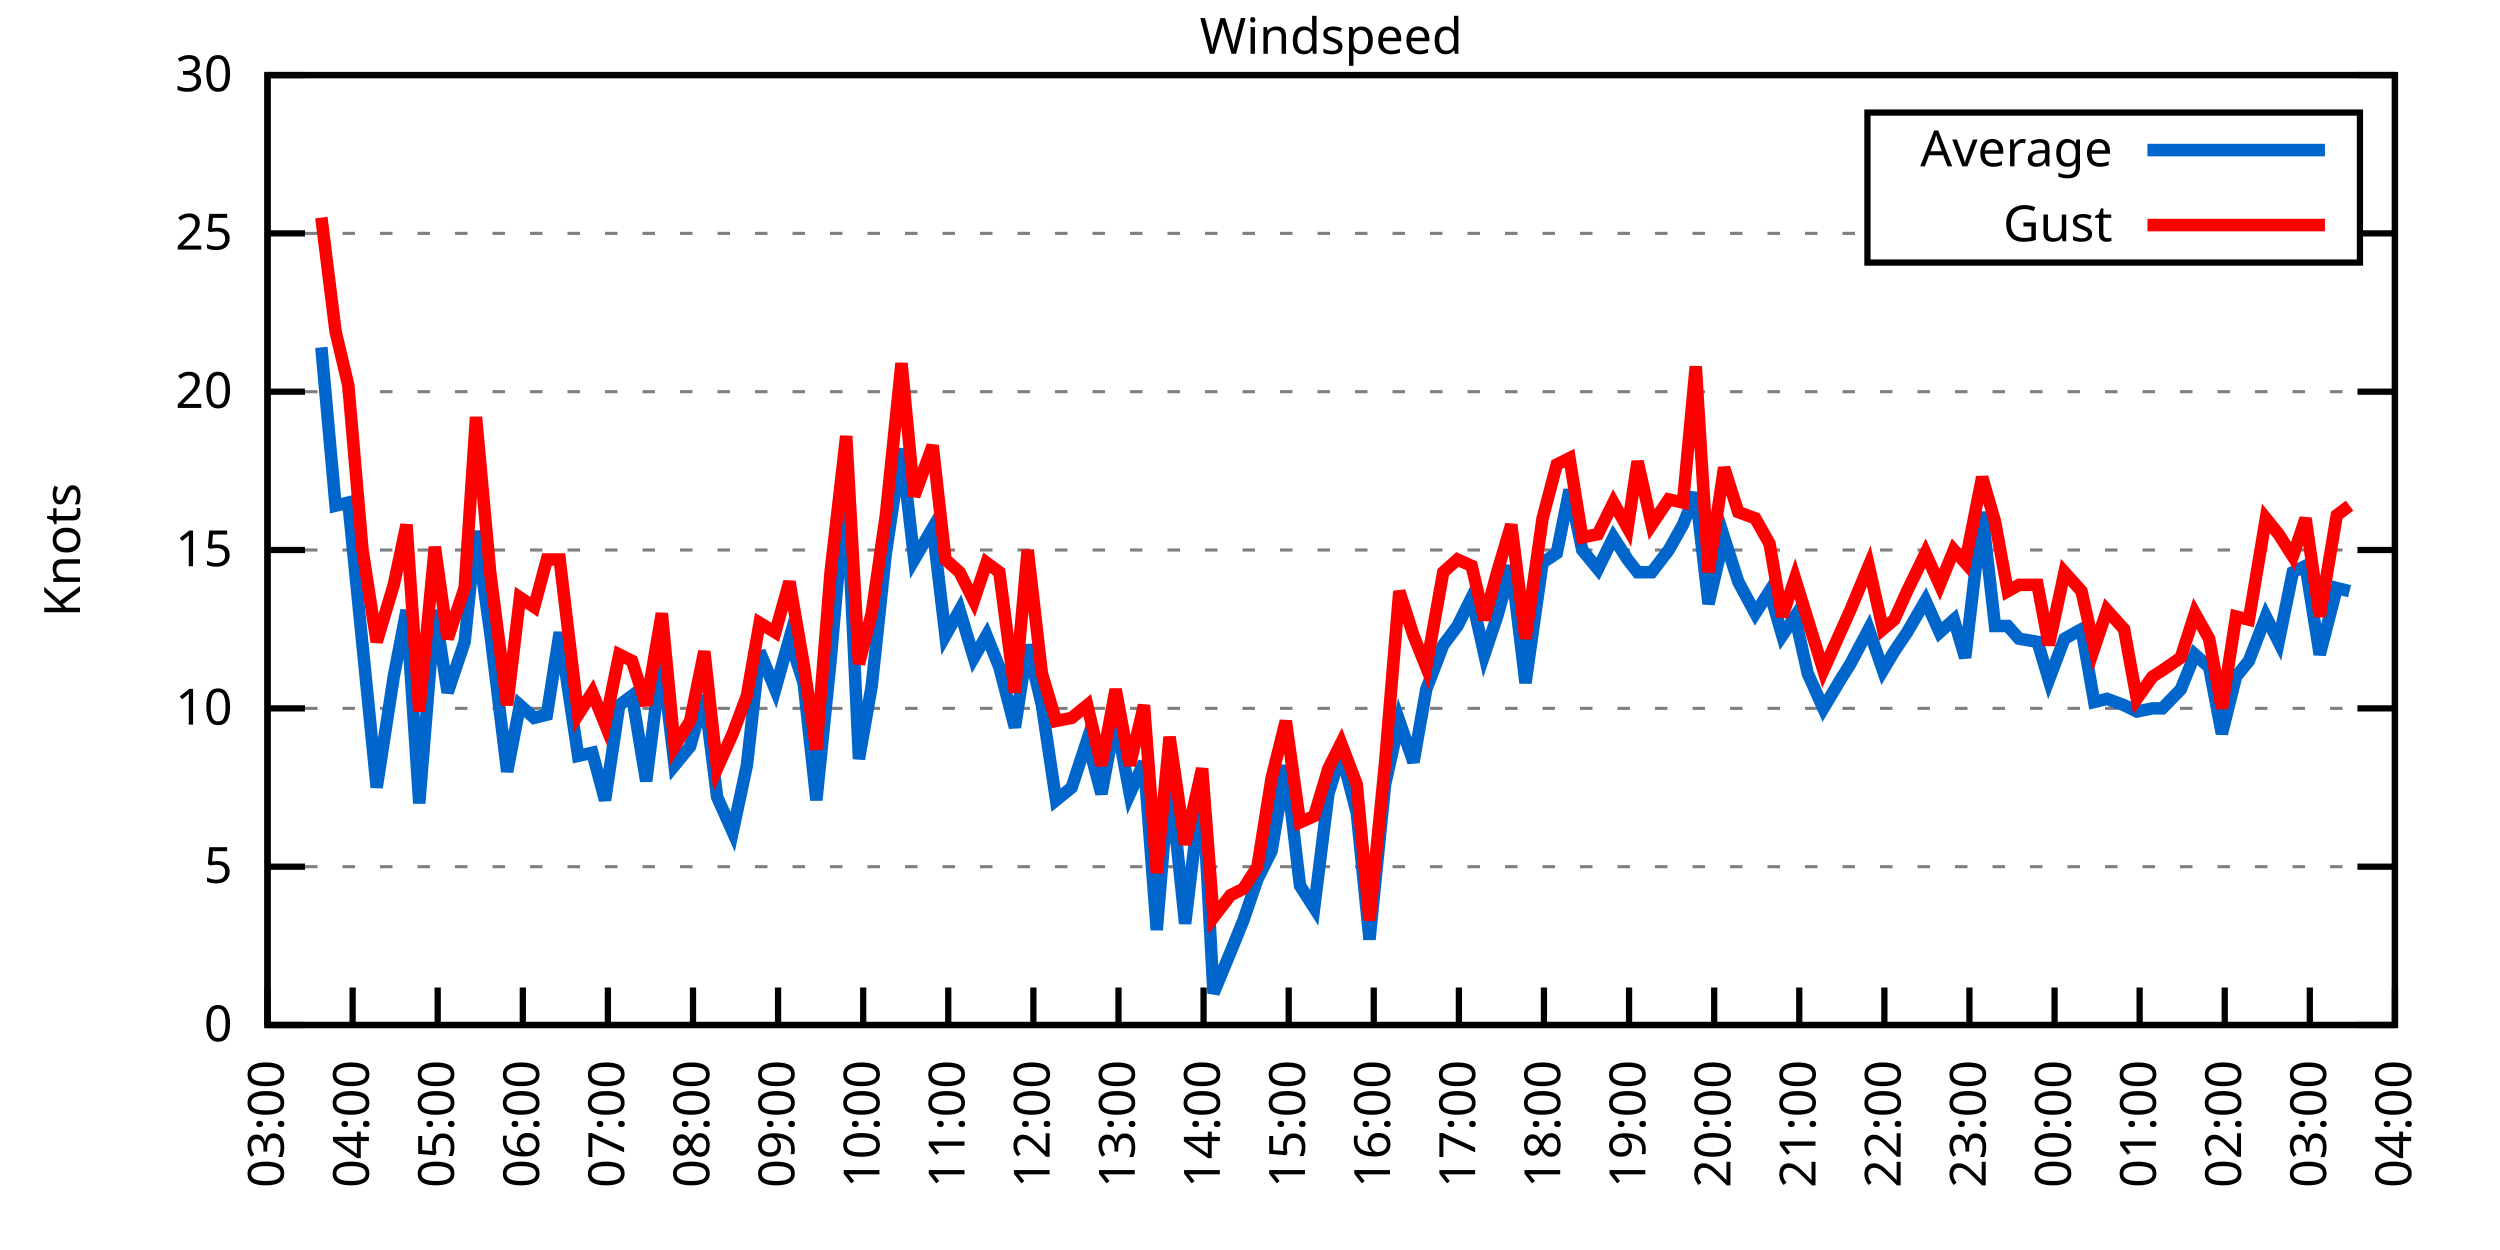
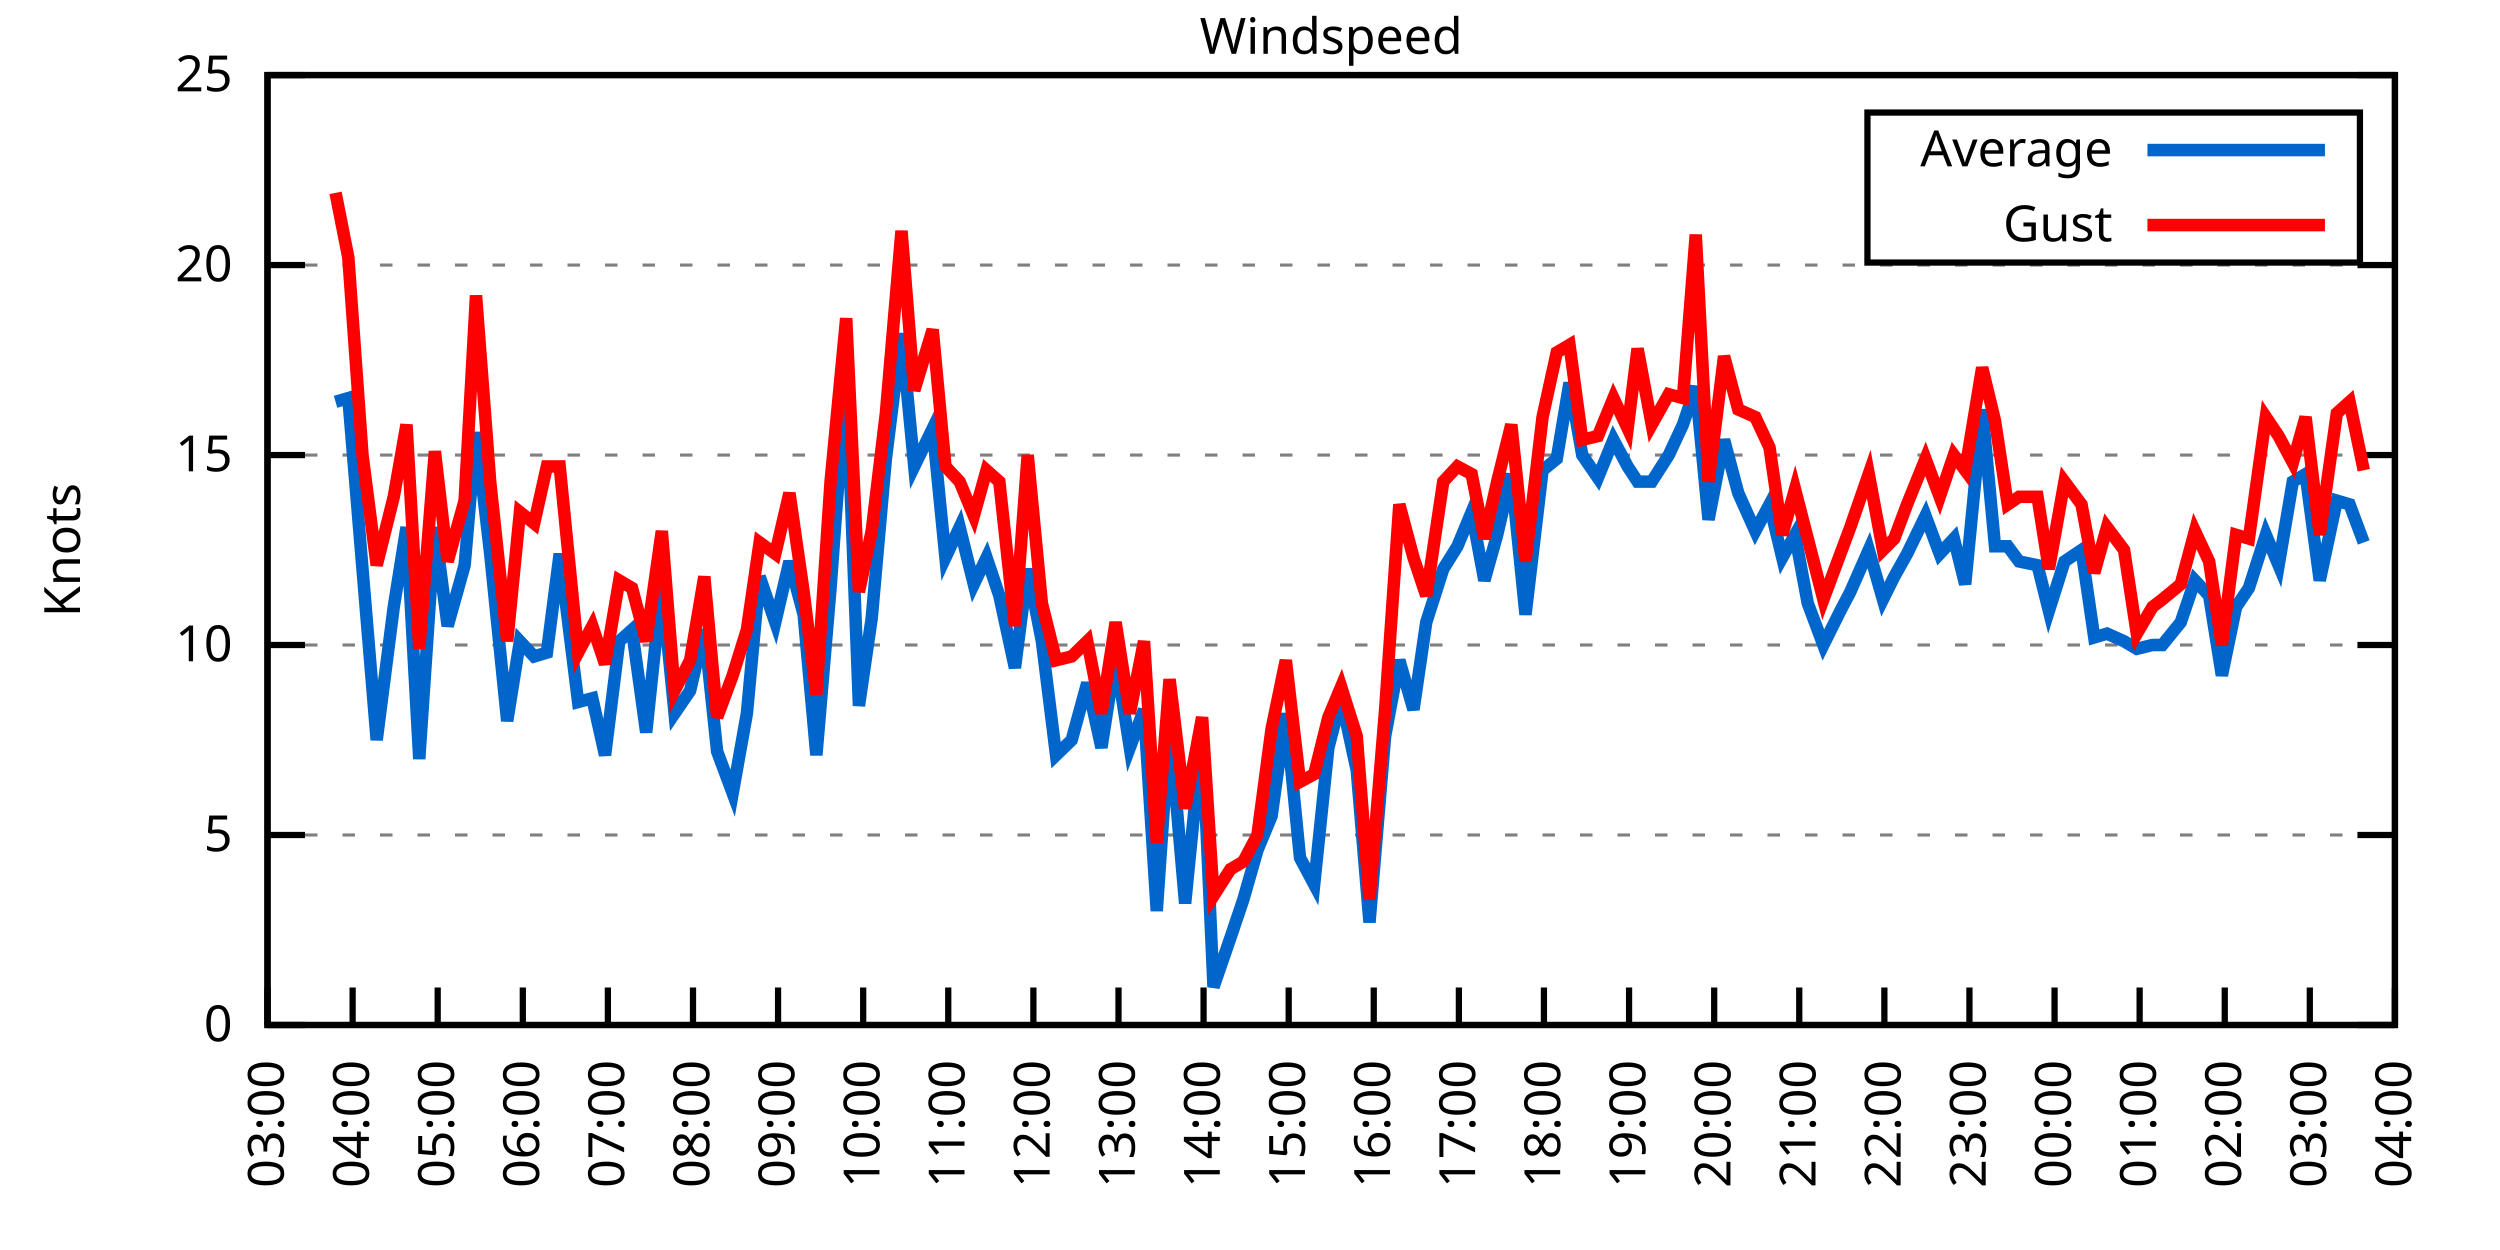
<svg xmlns="http://www.w3.org/2000/svg" xmlns:xlink="http://www.w3.org/1999/xlink" width="400" height="200" viewBox="0 0 400 200">
  <g id="gnuplot_canvas">
    <rect x="0" y="0" width="400" height="200" fill="none" />
    <defs>
      <circle id="gpDot" r="0.5" stroke-width="0.5" stroke="currentColor" />
      <path id="gpPt0" stroke-width="0.333" stroke="currentColor" d="M-1,0 h2 M0,-1 v2" />
      <path id="gpPt1" stroke-width="0.333" stroke="currentColor" d="M-1,-1 L1,1 M1,-1 L-1,1" />
      <path id="gpPt2" stroke-width="0.333" stroke="currentColor" d="M-1,0 L1,0 M0,-1 L0,1 M-1,-1 L1,1 M-1,1 L1,-1" />
      <rect id="gpPt3" stroke-width="0.333" stroke="currentColor" x="-1" y="-1" width="2" height="2" />
      <rect id="gpPt4" stroke-width="0.333" stroke="currentColor" fill="currentColor" x="-1" y="-1" width="2" height="2" />
      <circle id="gpPt5" stroke-width="0.333" stroke="currentColor" cx="0" cy="0" r="1" />
      <use xlink:href="#gpPt5" id="gpPt6" fill="currentColor" stroke="none" />
      <path id="gpPt7" stroke-width="0.333" stroke="currentColor" d="M0,-1.33 L-1.33,0.67 L1.33,0.67 z" />
      <use xlink:href="#gpPt7" id="gpPt8" fill="currentColor" stroke="none" />
      <use xlink:href="#gpPt7" id="gpPt9" stroke="currentColor" transform="rotate(180)" />
      <use xlink:href="#gpPt9" id="gpPt10" fill="currentColor" stroke="none" />
      <use xlink:href="#gpPt3" id="gpPt11" stroke="currentColor" transform="rotate(45)" />
      <use xlink:href="#gpPt11" id="gpPt12" fill="currentColor" stroke="none" />
      <path id="gpPt13" stroke-width="0.333" stroke="currentColor" d="M0,1.330 L1.265,0.411 L0.782,-1.067 L-0.782,-1.076 L-1.265,0.411 z" />
      <use xlink:href="#gpPt13" id="gpPt14" fill="currentColor" stroke="none" />
      <filter id="textbox" filterUnits="objectBoundingBox" x="0" y="0" height="1" width="1">
        <feFlood flood-color="white" flood-opacity="1" result="bgnd" />
        <feComposite in="SourceGraphic" in2="bgnd" operator="atop" />
      </filter>
      <filter id="greybox" filterUnits="objectBoundingBox" x="0" y="0" height="1" width="1">
        <feFlood flood-color="lightgrey" flood-opacity="1" result="grey" />
        <feComposite in="SourceGraphic" in2="grey" operator="atop" />
      </filter>
    </defs>
    <g fill="none" color="white" stroke="currentColor" stroke-width="1.00" stroke-linecap="butt" stroke-linejoin="miter">
</g>
    <g fill="none" color="black" stroke="currentColor" stroke-width="1.00" stroke-linecap="butt" stroke-linejoin="miter">
      <g stroke="none" shape-rendering="crispEdges">
        <polygon fill="rgb(255, 255, 255)" points="42.80,164.00 383.18,164.00 383.18,12.02 42.80,12.02 " />
      </g>
    </g>
    <g fill="none" color="black" stroke="currentColor" stroke-width="1.00" stroke-linecap="butt" stroke-linejoin="miter">
</g>
    <g fill="none" color="black" stroke="black" stroke-width="0.50" stroke-linecap="butt" stroke-linejoin="miter">
</g>
    <g fill="none" color="gray" stroke="currentColor" stroke-width="0.50" stroke-linecap="butt" stroke-linejoin="miter">
      <path stroke="gray" stroke-dasharray="2,4" class="gridline" d="M42.80,164.00 L383.19,164.00  " />
    </g>
    <g fill="none" color="gray" stroke="gray" stroke-width="1.00" stroke-linecap="butt" stroke-linejoin="miter">
</g>
    <g fill="none" color="black" stroke="currentColor" stroke-width="1.00" stroke-linecap="butt" stroke-linejoin="miter">
      <path stroke="black" d="M42.80,164.00 L48.80,164.00 M383.19,164.00 L377.19,164.00  " />
      <g transform="translate(37.20,166.60)" stroke="none" fill="black" font-family="Sans" font-size="8.00" text-anchor="end">
        <text>
          <tspan font-family="Sans"> 0</tspan>
        </text>
      </g>
    </g>
    <g fill="none" color="black" stroke="currentColor" stroke-width="1.00" stroke-linecap="butt" stroke-linejoin="miter">
</g>
    <g fill="none" color="black" stroke="black" stroke-width="0.50" stroke-linecap="butt" stroke-linejoin="miter">
</g>
    <g fill="none" color="gray" stroke="currentColor" stroke-width="0.50" stroke-linecap="butt" stroke-linejoin="miter">
-       <path stroke="gray" stroke-dasharray="2,4" class="gridline" d="M42.80,138.67 L383.19,138.67  " />
-     </g>
-     <g fill="none" color="gray" stroke="gray" stroke-width="1.00" stroke-linecap="butt" stroke-linejoin="miter">
- </g>
-     <g fill="none" color="black" stroke="currentColor" stroke-width="1.00" stroke-linecap="butt" stroke-linejoin="miter">
-       <path stroke="black" d="M42.80,138.67 L48.80,138.67 M383.19,138.67 L377.19,138.67  " />
-       <g transform="translate(37.20,141.27)" stroke="none" fill="black" font-family="Sans" font-size="8.00" text-anchor="end">
+       <path stroke="gray" stroke-dasharray="2,4" class="gridline" d="M42.80,133.60 L383.19,133.60  " />
+     </g>
+     <g fill="none" color="gray" stroke="gray" stroke-width="1.00" stroke-linecap="butt" stroke-linejoin="miter">
+ </g>
+     <g fill="none" color="black" stroke="currentColor" stroke-width="1.00" stroke-linecap="butt" stroke-linejoin="miter">
+       <path stroke="black" d="M42.80,133.60 L48.80,133.60 M383.19,133.60 L377.19,133.60  " />
+       <g transform="translate(37.20,136.20)" stroke="none" fill="black" font-family="Sans" font-size="8.00" text-anchor="end">
        <text>
          <tspan font-family="Sans"> 5</tspan>
        </text>
      </g>
    </g>
    <g fill="none" color="black" stroke="currentColor" stroke-width="1.00" stroke-linecap="butt" stroke-linejoin="miter">
</g>
    <g fill="none" color="black" stroke="black" stroke-width="0.50" stroke-linecap="butt" stroke-linejoin="miter">
</g>
    <g fill="none" color="gray" stroke="currentColor" stroke-width="0.50" stroke-linecap="butt" stroke-linejoin="miter">
-       <path stroke="gray" stroke-dasharray="2,4" class="gridline" d="M42.80,113.34 L383.19,113.34  " />
-     </g>
-     <g fill="none" color="gray" stroke="gray" stroke-width="1.00" stroke-linecap="butt" stroke-linejoin="miter">
- </g>
-     <g fill="none" color="black" stroke="currentColor" stroke-width="1.00" stroke-linecap="butt" stroke-linejoin="miter">
-       <path stroke="black" d="M42.80,113.34 L48.80,113.34 M383.19,113.34 L377.19,113.34  " />
-       <g transform="translate(37.20,115.94)" stroke="none" fill="black" font-family="Sans" font-size="8.00" text-anchor="end">
+       <path stroke="gray" stroke-dasharray="2,4" class="gridline" d="M42.80,103.20 L383.19,103.20  " />
+     </g>
+     <g fill="none" color="gray" stroke="gray" stroke-width="1.00" stroke-linecap="butt" stroke-linejoin="miter">
+ </g>
+     <g fill="none" color="black" stroke="currentColor" stroke-width="1.00" stroke-linecap="butt" stroke-linejoin="miter">
+       <path stroke="black" d="M42.80,103.20 L48.80,103.20 M383.19,103.20 L377.19,103.20  " />
+       <g transform="translate(37.20,105.80)" stroke="none" fill="black" font-family="Sans" font-size="8.00" text-anchor="end">
        <text>
          <tspan font-family="Sans"> 10</tspan>
        </text>
      </g>
    </g>
    <g fill="none" color="black" stroke="currentColor" stroke-width="1.00" stroke-linecap="butt" stroke-linejoin="miter">
</g>
    <g fill="none" color="black" stroke="black" stroke-width="0.50" stroke-linecap="butt" stroke-linejoin="miter">
</g>
    <g fill="none" color="gray" stroke="currentColor" stroke-width="0.50" stroke-linecap="butt" stroke-linejoin="miter">
-       <path stroke="gray" stroke-dasharray="2,4" class="gridline" d="M42.80,88.00 L383.19,88.00  " />
-     </g>
-     <g fill="none" color="gray" stroke="gray" stroke-width="1.00" stroke-linecap="butt" stroke-linejoin="miter">
- </g>
-     <g fill="none" color="black" stroke="currentColor" stroke-width="1.00" stroke-linecap="butt" stroke-linejoin="miter">
-       <path stroke="black" d="M42.80,88.00 L48.80,88.00 M383.19,88.00 L377.19,88.00  " />
-       <g transform="translate(37.20,90.60)" stroke="none" fill="black" font-family="Sans" font-size="8.00" text-anchor="end">
+       <path stroke="gray" stroke-dasharray="2,4" class="gridline" d="M42.80,72.81 L383.19,72.81  " />
+     </g>
+     <g fill="none" color="gray" stroke="gray" stroke-width="1.00" stroke-linecap="butt" stroke-linejoin="miter">
+ </g>
+     <g fill="none" color="black" stroke="currentColor" stroke-width="1.00" stroke-linecap="butt" stroke-linejoin="miter">
+       <path stroke="black" d="M42.80,72.81 L48.80,72.81 M383.19,72.81 L377.19,72.81  " />
+       <g transform="translate(37.20,75.41)" stroke="none" fill="black" font-family="Sans" font-size="8.00" text-anchor="end">
        <text>
          <tspan font-family="Sans"> 15</tspan>
        </text>
      </g>
    </g>
    <g fill="none" color="black" stroke="currentColor" stroke-width="1.00" stroke-linecap="butt" stroke-linejoin="miter">
</g>
    <g fill="none" color="black" stroke="black" stroke-width="0.50" stroke-linecap="butt" stroke-linejoin="miter">
</g>
    <g fill="none" color="gray" stroke="currentColor" stroke-width="0.50" stroke-linecap="butt" stroke-linejoin="miter">
-       <path stroke="gray" stroke-dasharray="2,4" class="gridline" d="M42.80,62.67 L383.19,62.67  " />
-     </g>
-     <g fill="none" color="gray" stroke="gray" stroke-width="1.00" stroke-linecap="butt" stroke-linejoin="miter">
- </g>
-     <g fill="none" color="black" stroke="currentColor" stroke-width="1.00" stroke-linecap="butt" stroke-linejoin="miter">
-       <path stroke="black" d="M42.80,62.67 L48.80,62.67 M383.19,62.67 L377.19,62.67  " />
-       <g transform="translate(37.20,65.27)" stroke="none" fill="black" font-family="Sans" font-size="8.00" text-anchor="end">
+       <path stroke="gray" stroke-dasharray="2,4" class="gridline" d="M42.80,42.41 L383.19,42.41  " />
+     </g>
+     <g fill="none" color="gray" stroke="gray" stroke-width="1.00" stroke-linecap="butt" stroke-linejoin="miter">
+ </g>
+     <g fill="none" color="black" stroke="currentColor" stroke-width="1.00" stroke-linecap="butt" stroke-linejoin="miter">
+       <path stroke="black" d="M42.80,42.41 L48.80,42.41 M383.19,42.41 L377.19,42.41  " />
+       <g transform="translate(37.20,45.01)" stroke="none" fill="black" font-family="Sans" font-size="8.00" text-anchor="end">
        <text>
          <tspan font-family="Sans"> 20</tspan>
-         </text>
-       </g>
-     </g>
-     <g fill="none" color="black" stroke="currentColor" stroke-width="1.00" stroke-linecap="butt" stroke-linejoin="miter">
- </g>
-     <g fill="none" color="black" stroke="black" stroke-width="0.50" stroke-linecap="butt" stroke-linejoin="miter">
- </g>
-     <g fill="none" color="gray" stroke="currentColor" stroke-width="0.50" stroke-linecap="butt" stroke-linejoin="miter">
-       <path stroke="gray" stroke-dasharray="2,4" class="gridline" d="M42.80,37.34 L298.79,37.34 M377.59,37.34 L383.19,37.34  " />
-     </g>
-     <g fill="none" color="gray" stroke="gray" stroke-width="1.00" stroke-linecap="butt" stroke-linejoin="miter">
- </g>
-     <g fill="none" color="black" stroke="currentColor" stroke-width="1.00" stroke-linecap="butt" stroke-linejoin="miter">
-       <path stroke="black" d="M42.80,37.34 L48.80,37.34 M383.19,37.34 L377.19,37.34  " />
-       <g transform="translate(37.20,39.94)" stroke="none" fill="black" font-family="Sans" font-size="8.00" text-anchor="end">
-         <text>
-           <tspan font-family="Sans"> 25</tspan>
        </text>
      </g>
    </g>
    <g fill="none" color="black" stroke="currentColor" stroke-width="1.00" stroke-linecap="butt" stroke-linejoin="miter">
</g>
    <g fill="none" color="black" stroke="black" stroke-width="0.50" stroke-linecap="butt" stroke-linejoin="miter">
</g>
    <g fill="none" color="gray" stroke="currentColor" stroke-width="0.50" stroke-linecap="butt" stroke-linejoin="miter">
      <path stroke="gray" stroke-dasharray="2,4" class="gridline" d="M42.80,12.01 L383.19,12.01  " />
    </g>
    <g fill="none" color="gray" stroke="gray" stroke-width="1.00" stroke-linecap="butt" stroke-linejoin="miter">
</g>
    <g fill="none" color="black" stroke="currentColor" stroke-width="1.00" stroke-linecap="butt" stroke-linejoin="miter">
      <path stroke="black" d="M42.80,12.01 L48.80,12.01 M383.19,12.01 L377.19,12.01  " />
      <g transform="translate(37.20,14.61)" stroke="none" fill="black" font-family="Sans" font-size="8.00" text-anchor="end">
        <text>
-           <tspan font-family="Sans"> 30</tspan>
+           <tspan font-family="Sans"> 25</tspan>
        </text>
      </g>
    </g>
    <g fill="none" color="black" stroke="currentColor" stroke-width="1.00" stroke-linecap="butt" stroke-linejoin="miter">
      <path stroke="black" d="M42.80,164.00 L42.80,158.00  " />
      <g transform="translate(45.40,169.60) rotate(270.00)" stroke="none" fill="black" font-family="Sans" font-size="8.00" text-anchor="end">
        <text>
          <tspan font-family="Sans">03:00</tspan>
        </text>
      </g>
    </g>
    <g fill="none" color="black" stroke="currentColor" stroke-width="1.00" stroke-linecap="butt" stroke-linejoin="miter">
      <path stroke="black" d="M56.42,164.00 L56.42,158.00  " />
      <g transform="translate(59.02,169.60) rotate(270.00)" stroke="none" fill="black" font-family="Sans" font-size="8.00" text-anchor="end">
        <text>
          <tspan font-family="Sans">04:00</tspan>
        </text>
      </g>
    </g>
    <g fill="none" color="black" stroke="currentColor" stroke-width="1.00" stroke-linecap="butt" stroke-linejoin="miter">
      <path stroke="black" d="M70.03,164.00 L70.03,158.00  " />
      <g transform="translate(72.63,169.60) rotate(270.00)" stroke="none" fill="black" font-family="Sans" font-size="8.00" text-anchor="end">
        <text>
          <tspan font-family="Sans">05:00</tspan>
        </text>
      </g>
    </g>
    <g fill="none" color="black" stroke="currentColor" stroke-width="1.00" stroke-linecap="butt" stroke-linejoin="miter">
      <path stroke="black" d="M83.65,164.00 L83.65,158.00  " />
      <g transform="translate(86.25,169.60) rotate(270.00)" stroke="none" fill="black" font-family="Sans" font-size="8.00" text-anchor="end">
        <text>
          <tspan font-family="Sans">06:00</tspan>
        </text>
      </g>
    </g>
    <g fill="none" color="black" stroke="currentColor" stroke-width="1.00" stroke-linecap="butt" stroke-linejoin="miter">
      <path stroke="black" d="M97.26,164.00 L97.26,158.00  " />
      <g transform="translate(99.86,169.60) rotate(270.00)" stroke="none" fill="black" font-family="Sans" font-size="8.00" text-anchor="end">
        <text>
          <tspan font-family="Sans">07:00</tspan>
        </text>
      </g>
    </g>
    <g fill="none" color="black" stroke="currentColor" stroke-width="1.00" stroke-linecap="butt" stroke-linejoin="miter">
      <path stroke="black" d="M110.88,164.00 L110.88,158.00  " />
      <g transform="translate(113.48,169.60) rotate(270.00)" stroke="none" fill="black" font-family="Sans" font-size="8.00" text-anchor="end">
        <text>
          <tspan font-family="Sans">08:00</tspan>
        </text>
      </g>
    </g>
    <g fill="none" color="black" stroke="currentColor" stroke-width="1.00" stroke-linecap="butt" stroke-linejoin="miter">
      <path stroke="black" d="M124.49,164.00 L124.49,158.00  " />
      <g transform="translate(127.09,169.60) rotate(270.00)" stroke="none" fill="black" font-family="Sans" font-size="8.00" text-anchor="end">
        <text>
          <tspan font-family="Sans">09:00</tspan>
        </text>
      </g>
    </g>
    <g fill="none" color="black" stroke="currentColor" stroke-width="1.00" stroke-linecap="butt" stroke-linejoin="miter">
      <path stroke="black" d="M138.11,164.00 L138.11,158.00  " />
      <g transform="translate(140.71,169.60) rotate(270.00)" stroke="none" fill="black" font-family="Sans" font-size="8.00" text-anchor="end">
        <text>
          <tspan font-family="Sans">10:00</tspan>
        </text>
      </g>
    </g>
    <g fill="none" color="black" stroke="currentColor" stroke-width="1.00" stroke-linecap="butt" stroke-linejoin="miter">
      <path stroke="black" d="M151.72,164.00 L151.72,158.00  " />
      <g transform="translate(154.32,169.60) rotate(270.00)" stroke="none" fill="black" font-family="Sans" font-size="8.00" text-anchor="end">
        <text>
          <tspan font-family="Sans">11:00</tspan>
        </text>
      </g>
    </g>
    <g fill="none" color="black" stroke="currentColor" stroke-width="1.00" stroke-linecap="butt" stroke-linejoin="miter">
      <path stroke="black" d="M165.34,164.00 L165.34,158.00  " />
      <g transform="translate(167.94,169.60) rotate(270.00)" stroke="none" fill="black" font-family="Sans" font-size="8.00" text-anchor="end">
        <text>
          <tspan font-family="Sans">12:00</tspan>
        </text>
      </g>
    </g>
    <g fill="none" color="black" stroke="currentColor" stroke-width="1.00" stroke-linecap="butt" stroke-linejoin="miter">
      <path stroke="black" d="M178.96,164.00 L178.96,158.00  " />
      <g transform="translate(181.56,169.60) rotate(270.00)" stroke="none" fill="black" font-family="Sans" font-size="8.00" text-anchor="end">
        <text>
          <tspan font-family="Sans">13:00</tspan>
        </text>
      </g>
    </g>
    <g fill="none" color="black" stroke="currentColor" stroke-width="1.00" stroke-linecap="butt" stroke-linejoin="miter">
      <path stroke="black" d="M192.57,164.00 L192.57,158.00  " />
      <g transform="translate(195.17,169.60) rotate(270.00)" stroke="none" fill="black" font-family="Sans" font-size="8.00" text-anchor="end">
        <text>
          <tspan font-family="Sans">14:00</tspan>
        </text>
      </g>
    </g>
    <g fill="none" color="black" stroke="currentColor" stroke-width="1.00" stroke-linecap="butt" stroke-linejoin="miter">
      <path stroke="black" d="M206.19,164.00 L206.19,158.00  " />
      <g transform="translate(208.79,169.60) rotate(270.00)" stroke="none" fill="black" font-family="Sans" font-size="8.00" text-anchor="end">
        <text>
          <tspan font-family="Sans">15:00</tspan>
        </text>
      </g>
    </g>
    <g fill="none" color="black" stroke="currentColor" stroke-width="1.00" stroke-linecap="butt" stroke-linejoin="miter">
      <path stroke="black" d="M219.80,164.00 L219.80,158.00  " />
      <g transform="translate(222.40,169.60) rotate(270.00)" stroke="none" fill="black" font-family="Sans" font-size="8.00" text-anchor="end">
        <text>
          <tspan font-family="Sans">16:00</tspan>
        </text>
      </g>
    </g>
    <g fill="none" color="black" stroke="currentColor" stroke-width="1.00" stroke-linecap="butt" stroke-linejoin="miter">
      <path stroke="black" d="M233.42,164.00 L233.42,158.00  " />
      <g transform="translate(236.02,169.60) rotate(270.00)" stroke="none" fill="black" font-family="Sans" font-size="8.00" text-anchor="end">
        <text>
          <tspan font-family="Sans">17:00</tspan>
        </text>
      </g>
    </g>
    <g fill="none" color="black" stroke="currentColor" stroke-width="1.00" stroke-linecap="butt" stroke-linejoin="miter">
      <path stroke="black" d="M247.03,164.00 L247.03,158.00  " />
      <g transform="translate(249.63,169.60) rotate(270.00)" stroke="none" fill="black" font-family="Sans" font-size="8.00" text-anchor="end">
        <text>
          <tspan font-family="Sans">18:00</tspan>
        </text>
      </g>
    </g>
    <g fill="none" color="black" stroke="currentColor" stroke-width="1.00" stroke-linecap="butt" stroke-linejoin="miter">
      <path stroke="black" d="M260.65,164.00 L260.65,158.00  " />
      <g transform="translate(263.25,169.60) rotate(270.00)" stroke="none" fill="black" font-family="Sans" font-size="8.00" text-anchor="end">
        <text>
          <tspan font-family="Sans">19:00</tspan>
        </text>
      </g>
    </g>
    <g fill="none" color="black" stroke="currentColor" stroke-width="1.00" stroke-linecap="butt" stroke-linejoin="miter">
      <path stroke="black" d="M274.27,164.00 L274.27,158.00  " />
      <g transform="translate(276.87,169.60) rotate(270.00)" stroke="none" fill="black" font-family="Sans" font-size="8.00" text-anchor="end">
        <text>
          <tspan font-family="Sans">20:00</tspan>
        </text>
      </g>
    </g>
    <g fill="none" color="black" stroke="currentColor" stroke-width="1.00" stroke-linecap="butt" stroke-linejoin="miter">
      <path stroke="black" d="M287.88,164.00 L287.88,158.00  " />
      <g transform="translate(290.48,169.60) rotate(270.00)" stroke="none" fill="black" font-family="Sans" font-size="8.00" text-anchor="end">
        <text>
          <tspan font-family="Sans">21:00</tspan>
        </text>
      </g>
    </g>
    <g fill="none" color="black" stroke="currentColor" stroke-width="1.00" stroke-linecap="butt" stroke-linejoin="miter">
      <path stroke="black" d="M301.50,164.00 L301.50,158.00  " />
      <g transform="translate(304.10,169.60) rotate(270.00)" stroke="none" fill="black" font-family="Sans" font-size="8.00" text-anchor="end">
        <text>
          <tspan font-family="Sans">22:00</tspan>
        </text>
      </g>
    </g>
    <g fill="none" color="black" stroke="currentColor" stroke-width="1.00" stroke-linecap="butt" stroke-linejoin="miter">
      <path stroke="black" d="M315.11,164.00 L315.11,158.00  " />
      <g transform="translate(317.71,169.60) rotate(270.00)" stroke="none" fill="black" font-family="Sans" font-size="8.00" text-anchor="end">
        <text>
          <tspan font-family="Sans">23:00</tspan>
        </text>
      </g>
    </g>
    <g fill="none" color="black" stroke="currentColor" stroke-width="1.00" stroke-linecap="butt" stroke-linejoin="miter">
      <path stroke="black" d="M328.73,164.00 L328.73,158.00  " />
      <g transform="translate(331.33,169.60) rotate(270.00)" stroke="none" fill="black" font-family="Sans" font-size="8.00" text-anchor="end">
        <text>
          <tspan font-family="Sans">00:00</tspan>
        </text>
      </g>
    </g>
    <g fill="none" color="black" stroke="currentColor" stroke-width="1.00" stroke-linecap="butt" stroke-linejoin="miter">
      <path stroke="black" d="M342.34,164.00 L342.34,158.00  " />
      <g transform="translate(344.94,169.60) rotate(270.00)" stroke="none" fill="black" font-family="Sans" font-size="8.00" text-anchor="end">
        <text>
          <tspan font-family="Sans">01:00</tspan>
        </text>
      </g>
    </g>
    <g fill="none" color="black" stroke="currentColor" stroke-width="1.00" stroke-linecap="butt" stroke-linejoin="miter">
      <path stroke="black" d="M355.96,164.00 L355.96,158.00  " />
      <g transform="translate(358.56,169.60) rotate(270.00)" stroke="none" fill="black" font-family="Sans" font-size="8.00" text-anchor="end">
        <text>
          <tspan font-family="Sans">02:00</tspan>
        </text>
      </g>
    </g>
    <g fill="none" color="black" stroke="currentColor" stroke-width="1.00" stroke-linecap="butt" stroke-linejoin="miter">
      <path stroke="black" d="M369.57,164.00 L369.57,158.00  " />
      <g transform="translate(372.17,169.60) rotate(270.00)" stroke="none" fill="black" font-family="Sans" font-size="8.00" text-anchor="end">
        <text>
          <tspan font-family="Sans">03:00</tspan>
        </text>
      </g>
    </g>
    <g fill="none" color="black" stroke="currentColor" stroke-width="1.00" stroke-linecap="butt" stroke-linejoin="miter">
      <path stroke="black" d="M383.19,164.00 L383.19,158.00  " />
      <g transform="translate(385.79,169.60) rotate(270.00)" stroke="none" fill="black" font-family="Sans" font-size="8.00" text-anchor="end">
        <text>
          <tspan font-family="Sans">04:00</tspan>
        </text>
      </g>
    </g>
    <g fill="none" color="black" stroke="currentColor" stroke-width="1.00" stroke-linecap="butt" stroke-linejoin="miter">
</g>
    <g fill="none" color="black" stroke="currentColor" stroke-width="1.00" stroke-linecap="butt" stroke-linejoin="miter">
      <path stroke="black" d="M42.80,12.01 L42.80,164.00 L383.19,164.00 L383.19,12.01 L42.80,12.01 Z  " />
    </g>
    <g fill="none" color="black" stroke="currentColor" stroke-width="1.00" stroke-linecap="butt" stroke-linejoin="miter">
</g>
    <g fill="none" color="black" stroke="currentColor" stroke-width="1.00" stroke-linecap="butt" stroke-linejoin="miter">
      <path stroke="black" d="M298.79,42.01 L298.79,18.01 L377.59,18.01 L377.59,42.01 L298.79,42.01 Z  " />
    </g>
    <g id="Windspeed_plot_1">
      <g fill="none" color="white" stroke="black" stroke-width="2.00" stroke-linecap="butt" stroke-linejoin="miter">
</g>
      <g fill="none" color="black" stroke="currentColor" stroke-width="2.00" stroke-linecap="butt" stroke-linejoin="miter">
        <g transform="translate(337.99,26.61)" stroke="none" fill="black" font-family="Sans" font-size="8.00" text-anchor="end">
          <text>
            <tspan font-family="Sans">Average</tspan>
          </text>
        </g>
      </g>
      <g fill="none" color="black" stroke="currentColor" stroke-width="2.00" stroke-linecap="butt" stroke-linejoin="miter">
-         <path stroke="rgb(  0, 102, 204)" d="M343.59,24.01 L371.99,24.01 M51.42,55.58 L53.69,80.91 L55.73,80.41 L58.00,103.20 L60.27,126.00 L63.00,108.27   L65.04,97.63 L67.08,128.54 L69.58,97.63 L71.62,110.80 L74.34,102.70 L76.16,84.97 L78.43,101.18 L81.15,123.47   L83.19,112.83 L85.46,114.86 L87.50,114.35 L89.55,101.18 L92.50,120.94 L94.77,120.43 L96.81,128.03 L99.08,112.83   L101.12,111.31 L103.39,124.99 L105.89,105.23 L107.93,122.46 L110.42,119.42 L112.69,111.31 L114.74,127.52 L117.23,133.10   L119.50,122.46 L121.54,104.22 L124.04,110.30 L126.31,102.19 L128.58,109.28 L130.62,128.03 L132.89,105.74 L135.39,77.37   L137.43,121.44 L139.47,109.79 L141.74,88.51 L144.24,71.79 L146.28,89.52 L149.23,84.46 L151.27,101.68 L153.54,97.63   L155.81,105.23 L157.85,101.68 L159.89,106.75 L162.39,116.38 L164.43,103.20 L166.70,112.83 L168.97,128.03 L171.47,126.00   L173.96,118.40 L176.23,127.02 L178.50,114.86 L180.77,127.02 L183.04,121.95 L185.08,148.80 L187.13,123.98 L189.62,147.79   L192.34,124.99 L194.16,158.93 L196.88,152.35 L198.93,147.28 L201.19,140.69 L203.46,136.14 L205.73,122.46 L208.00,141.71   L210.27,145.25 L212.54,127.02 L214.58,120.43 L217.08,130.06 L219.12,150.32 L221.62,125.50 L223.89,115.36 L226.16,121.95   L228.20,110.30 L230.92,103.20 L233.19,100.16 L235.46,95.60 L237.50,104.72 L239.55,98.64 L241.81,90.54 L244.08,109.28   L246.81,90.03 L249.08,88.51 L251.12,78.38 L253.16,88.00 L255.66,91.04 L258.15,85.98 L260.42,89.52 L262.01,91.55   L264.28,91.55 L267.00,88.00 L269.27,83.95 L271.32,78.89 L273.36,96.62 L275.85,85.98 L278.12,93.07 L280.85,98.14   L283.12,94.59 L285.16,101.68 L287.20,98.64 L289.24,107.76 L291.74,113.34 L294.46,108.78 L296.05,106.24 L299.00,100.67   L301.27,107.26 L303.08,104.22 L305.13,101.18 L308.08,96.11 L310.35,101.18 L312.62,99.15 L314.43,105.23 L317.15,81.93   L319.20,100.16 L321.24,100.16 L323.05,102.19 L326.00,102.70 L327.82,108.78 L330.32,102.19 L333.04,100.67 L335.08,112.32   L337.12,111.82 L339.85,112.83 L341.89,113.84 L344.39,113.34 L345.97,113.34 L348.92,110.30 L351.19,104.72 L353.46,106.75   L355.50,117.39 L357.77,108.27 L359.82,105.74 L362.54,98.64 L364.58,102.70 L366.85,91.55 L368.89,90.54 L371.16,104.72   L373.89,94.08 L375.93,94.59  " />
+         <path stroke="rgb(  0, 102, 204)" d="M343.59,24.01 L371.99,24.01 M53.69,64.29 L55.73,63.69 L58.00,91.04 L60.27,118.40 L63.00,97.12 L65.04,84.36   L67.08,121.44 L69.58,84.36 L71.62,100.16 L74.34,90.44 L76.16,69.16 L78.43,88.61 L81.15,115.36 L83.19,102.60   L85.46,105.03 L87.50,104.42 L89.55,88.61 L92.50,112.32 L94.77,111.72 L96.81,120.83 L99.08,102.60 L101.12,100.77   L103.39,117.19 L105.89,93.48 L107.93,114.15 L110.42,110.50 L112.69,100.77 L114.74,120.23 L117.23,126.91 L119.50,114.15   L121.54,92.26 L124.04,99.56 L126.31,89.83 L128.58,98.34 L130.62,120.83 L132.89,94.08 L135.39,60.04 L137.43,112.93   L139.47,98.95 L141.74,73.41 L144.24,53.35 L146.28,74.63 L149.23,68.55 L151.27,89.22 L153.54,84.36 L155.81,93.48   L157.85,89.22 L159.89,95.30 L162.39,106.85 L164.43,91.04 L166.70,102.60 L168.97,120.83 L171.47,118.40 L173.96,109.28   L176.23,119.62 L178.50,105.03 L180.77,119.62 L183.04,113.54 L185.08,145.76 L187.13,115.97 L189.62,144.55 L192.34,117.19   L194.16,157.92 L196.88,150.02 L198.93,143.94 L201.19,136.03 L203.46,130.56 L205.73,114.15 L208.00,137.25 L210.27,141.51   L212.54,119.62 L214.58,111.72 L217.08,123.27 L219.12,147.59 L221.62,117.80 L223.89,105.64 L226.16,113.54 L228.20,99.56   L230.92,91.04 L233.19,87.40 L235.46,81.93 L237.50,92.87 L239.55,85.57 L241.81,75.85 L244.08,98.34 L246.81,75.24   L249.08,73.41 L251.12,61.25 L253.16,72.81 L255.66,76.45 L258.15,70.37 L260.42,74.63 L262.01,77.06 L264.28,77.06   L267.00,72.81 L269.27,67.94 L271.32,61.86 L273.36,83.14 L275.85,70.37 L278.12,78.89 L280.85,84.97 L283.12,80.71   L285.16,89.22 L287.20,85.57 L289.24,96.52 L291.74,103.20 L294.46,97.73 L296.05,94.69 L299.00,88.00 L301.27,95.91   L303.08,92.26 L305.13,88.61 L308.08,82.53 L310.35,88.61 L312.62,86.18 L314.43,93.48 L317.15,65.51 L319.20,87.40   L321.24,87.40 L323.05,89.83 L326.00,90.44 L327.82,97.73 L330.32,89.83 L333.04,88.00 L335.08,101.99 L337.12,101.38   L339.85,102.60 L341.89,103.81 L344.39,103.20 L345.97,103.20 L348.92,99.56 L351.19,92.87 L353.46,95.30 L355.50,108.07   L357.77,97.12 L359.82,94.08 L362.54,85.57 L364.58,90.44 L366.85,77.06 L368.89,75.85 L371.16,92.87 L373.89,80.10   L375.93,80.71 L378.20,86.79  " />
      </g>
    </g>
    <g id="Windspeed_plot_2">
      <g fill="none" color="black" stroke="currentColor" stroke-width="2.00" stroke-linecap="butt" stroke-linejoin="miter">
        <g transform="translate(337.99,38.61)" stroke="none" fill="black" font-family="Sans" font-size="8.00" text-anchor="end">
          <text>
            <tspan font-family="Sans">Gust</tspan>
          </text>
        </g>
      </g>
      <g fill="none" color="black" stroke="currentColor" stroke-width="2.00" stroke-linecap="butt" stroke-linejoin="miter">
-         <path stroke="rgb(255,   0,   0)" d="M343.59,36.01 L371.99,36.01 M51.42,34.81 L53.69,53.05 L55.73,61.66 L58.00,88.00 L60.27,102.70 L63.00,93.58   L65.04,83.95 L67.08,113.84 L69.58,87.50 L71.62,102.19 L74.34,94.08 L76.16,66.73 L78.43,91.55 L81.15,112.83   L83.19,95.60 L85.46,97.12 L87.50,89.52 L89.55,89.52 L92.50,114.35 L94.77,110.80 L96.81,115.87 L99.08,104.72   L101.12,105.74 L103.39,112.83 L105.89,98.14 L107.93,119.42 L110.42,115.36 L112.69,104.22 L114.74,122.96 L117.23,117.39   L119.50,111.31 L121.54,99.66 L124.04,101.18 L126.31,93.07 L128.58,106.24 L130.62,119.92 L132.89,91.55 L135.39,69.77   L137.43,106.24 L139.47,98.14 L141.74,82.43 L144.24,58.11 L146.28,79.39 L149.23,71.29 L151.27,89.52 L153.54,91.55   L155.81,96.11 L157.85,90.03 L159.89,91.55 L162.39,110.80 L164.43,88.00 L166.70,107.76 L168.97,115.36 L171.47,114.86   L173.96,112.83 L176.23,122.46 L178.50,110.30 L180.77,122.46 L183.04,112.83 L185.08,139.68 L187.13,117.90 L189.62,135.12   L192.34,122.96 L194.16,146.77 L196.88,143.23 L198.93,142.21 L201.19,138.67 L203.46,124.48 L205.73,115.36 L208.00,131.58   L210.27,130.56 L212.54,122.96 L214.58,118.91 L217.08,125.50 L219.12,147.28 L221.62,121.95 L223.89,94.59 L226.16,101.68   L228.20,106.75 L230.92,91.55 L233.19,89.52 L235.46,90.54 L237.50,99.15 L239.55,91.55 L241.81,83.95 L244.08,102.19   L246.81,82.94 L249.08,74.33 L251.12,73.31 L253.16,85.98 L255.66,85.47 L258.15,80.41 L260.42,84.46 L262.01,73.82   L264.28,83.95 L267.00,79.90 L269.27,80.41 L271.32,58.62 L273.36,91.55 L275.85,74.83 L278.12,81.93 L280.85,82.94   L283.12,86.99 L285.16,98.64 L287.20,92.56 L289.24,99.15 L291.74,107.26 L294.46,101.18 L296.05,97.63 L299.00,90.54   L301.27,100.67 L303.08,99.15 L305.13,94.59 L308.08,88.51 L310.35,93.58 L312.62,88.00 L314.43,90.03 L317.15,76.35   L319.20,83.45 L321.24,94.59 L323.05,93.58 L326.00,93.58 L327.82,103.20 L330.32,91.55 L333.04,94.59 L335.08,103.71   L337.12,97.63 L339.85,100.67 L341.89,111.82 L344.39,108.27 L345.97,107.26 L348.92,105.23 L351.19,98.14 L353.46,102.19   L355.50,113.34 L357.77,98.64 L359.82,99.15 L362.54,82.94 L364.58,85.47 L366.85,89.02 L368.89,82.94 L371.16,98.64   L373.89,82.43 L375.93,80.91  " />
+         <path stroke="rgb(255,   0,   0)" d="M343.59,36.01 L371.99,36.01 M53.69,30.86 L55.73,41.19 L58.00,72.81 L60.27,90.44 L63.00,79.49 L65.04,67.94   L67.08,103.81 L69.58,72.20 L71.62,89.83 L74.34,80.10 L76.16,47.27 L78.43,77.06 L81.15,102.60 L83.19,81.93   L85.46,83.75 L87.50,74.63 L89.55,74.63 L92.50,104.42 L94.77,100.16 L96.81,106.24 L99.08,92.87 L101.12,94.08   L103.39,102.60 L105.89,84.97 L107.93,110.50 L110.42,105.64 L112.69,92.26 L114.74,114.76 L117.23,108.07 L119.50,100.77   L121.54,86.79 L124.04,88.61 L126.31,78.89 L128.58,94.69 L130.62,111.11 L132.89,77.06 L135.39,50.92 L137.43,94.69   L139.47,84.97 L141.74,66.12 L144.24,36.94 L146.28,62.47 L149.23,52.74 L151.27,74.63 L153.54,77.06 L155.81,82.53   L157.85,75.24 L159.89,77.06 L162.39,100.16 L164.43,72.81 L166.70,96.52 L168.97,105.64 L171.47,105.03 L173.96,102.60   L176.23,114.15 L178.50,99.56 L180.77,114.15 L183.04,102.60 L185.08,134.82 L187.13,108.68 L189.62,129.35 L192.34,114.76   L194.16,143.33 L196.88,139.07 L198.93,137.86 L201.19,133.60 L203.46,116.58 L205.73,105.64 L208.00,125.09 L210.27,123.87   L212.54,114.76 L214.58,109.89 L217.08,117.80 L219.12,143.94 L221.62,113.54 L223.89,80.71 L226.16,89.22 L228.20,95.30   L230.92,77.06 L233.19,74.63 L235.46,75.85 L237.50,86.18 L239.55,77.06 L241.81,67.94 L244.08,89.83 L246.81,66.73   L249.08,56.39 L251.12,55.18 L253.16,70.37 L255.66,69.77 L258.15,63.69 L260.42,68.55 L262.01,55.78 L264.28,67.94   L267.00,63.08 L269.27,63.69 L271.32,37.54 L273.36,77.06 L275.85,57.00 L278.12,65.51 L280.85,66.73 L283.12,71.59   L285.16,85.57 L287.20,78.28 L289.24,86.18 L291.74,95.91 L294.46,88.61 L296.05,84.36 L299.00,75.85 L301.27,88.00   L303.08,86.18 L305.13,80.71 L308.08,73.41 L310.35,79.49 L312.62,72.81 L314.43,75.24 L317.15,58.82 L319.20,67.33   L321.24,80.71 L323.05,79.49 L326.00,79.49 L327.82,91.04 L330.32,77.06 L333.04,80.71 L335.08,91.65 L337.12,84.36   L339.85,88.00 L341.89,101.38 L344.39,97.12 L345.97,95.91 L348.92,93.48 L351.19,84.97 L353.46,89.83 L355.50,103.20   L357.77,85.57 L359.82,86.18 L362.54,66.73 L364.58,69.77 L366.85,74.02 L368.89,66.73 L371.16,85.57 L373.89,66.12   L375.93,64.29 L378.20,75.24  " />
      </g>
    </g>
    <g fill="none" color="black" stroke="currentColor" stroke-width="2.00" stroke-linecap="butt" stroke-linejoin="miter">
</g>
    <g fill="none" color="black" stroke="black" stroke-width="1.00" stroke-linecap="butt" stroke-linejoin="miter">
</g>
    <g fill="none" color="black" stroke="currentColor" stroke-width="1.00" stroke-linecap="butt" stroke-linejoin="miter">
      <path stroke="black" d="M42.80,12.01 L42.80,164.00 L383.19,164.00 L383.19,12.01 L42.80,12.01 Z  " />
      <g transform="translate(12.80,88.01) rotate(270.00)" stroke="none" fill="black" font-family="Sans" font-size="8.00" text-anchor="middle">
        <text>
          <tspan font-family="Sans">Knots</tspan>
        </text>
      </g>
    </g>
    <g fill="none" color="black" stroke="currentColor" stroke-width="1.00" stroke-linecap="butt" stroke-linejoin="miter">
</g>
    <g fill="none" color="black" stroke="currentColor" stroke-width="1.00" stroke-linecap="butt" stroke-linejoin="miter">
      <g transform="translate(212.99,8.61)" stroke="none" fill="black" font-family="Sans" font-size="8.00" text-anchor="middle">
        <text>
          <tspan font-family="Sans">Windspeed</tspan>
        </text>
      </g>
    </g>
    <g fill="none" color="black" stroke="currentColor" stroke-width="1.00" stroke-linecap="butt" stroke-linejoin="miter">
</g>
  </g>
</svg>
